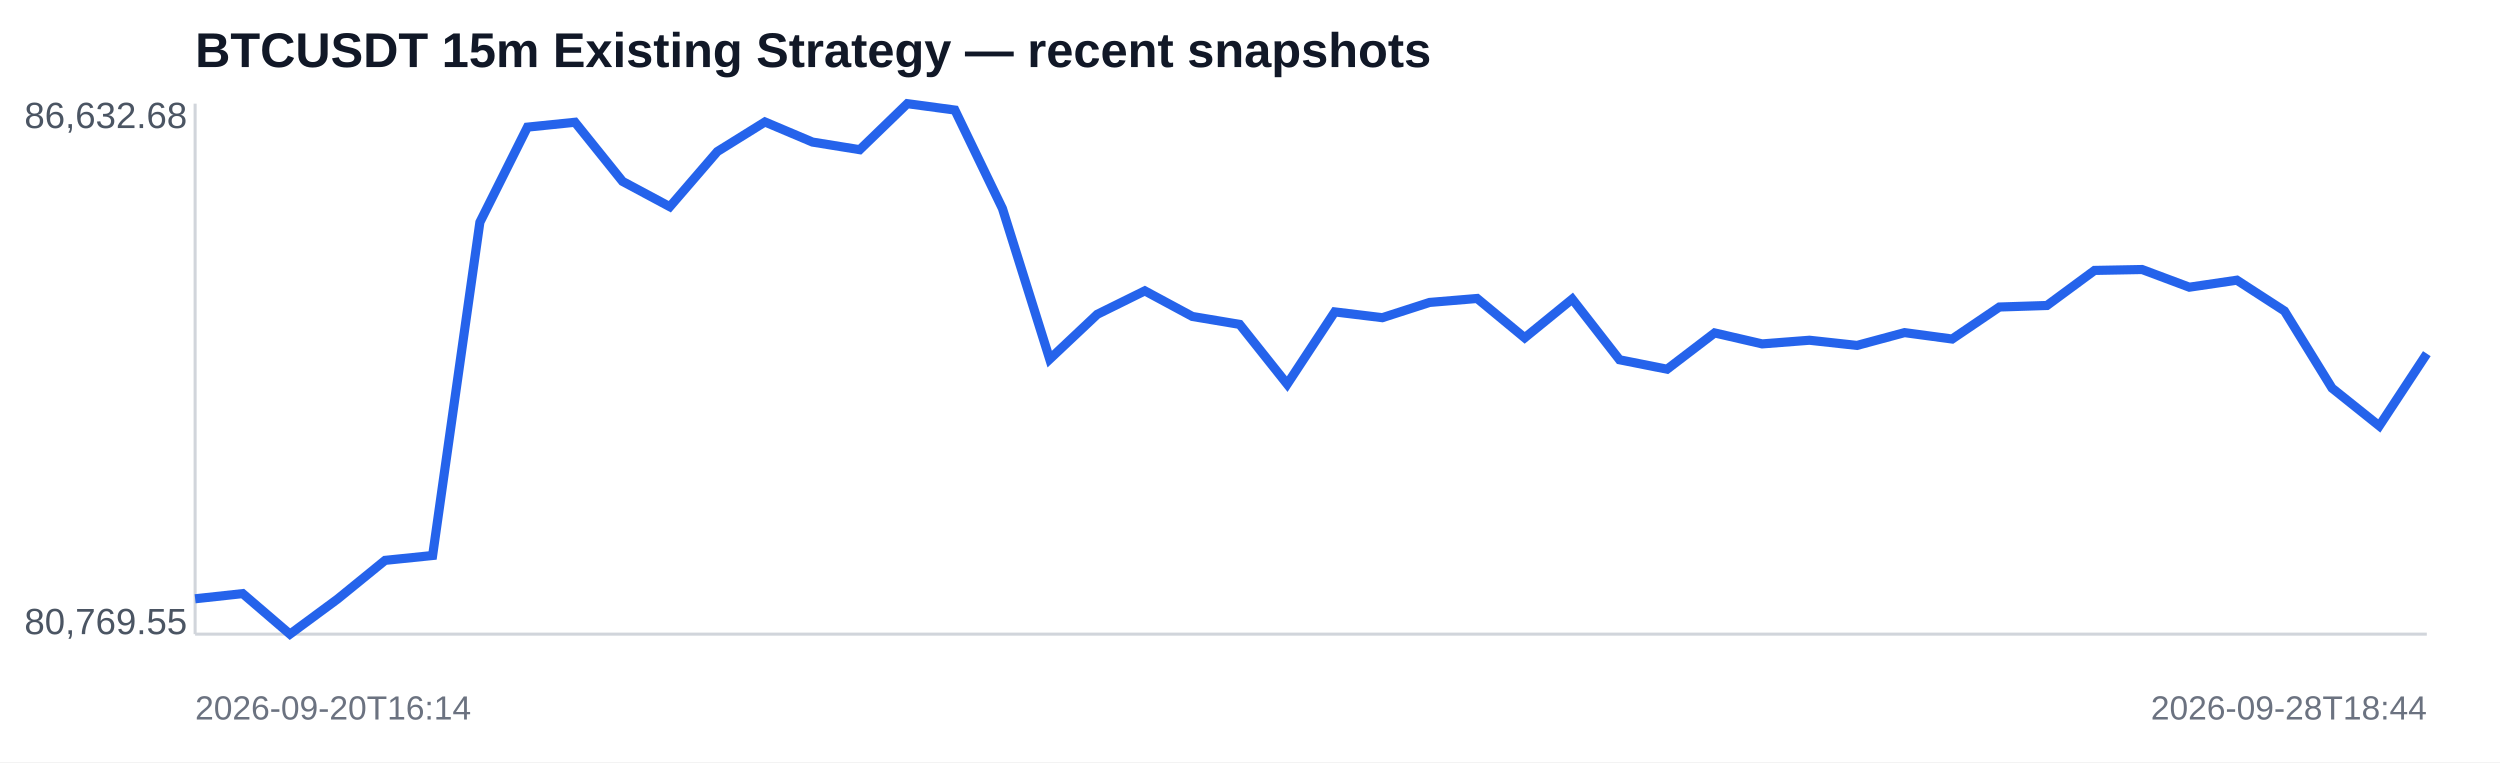
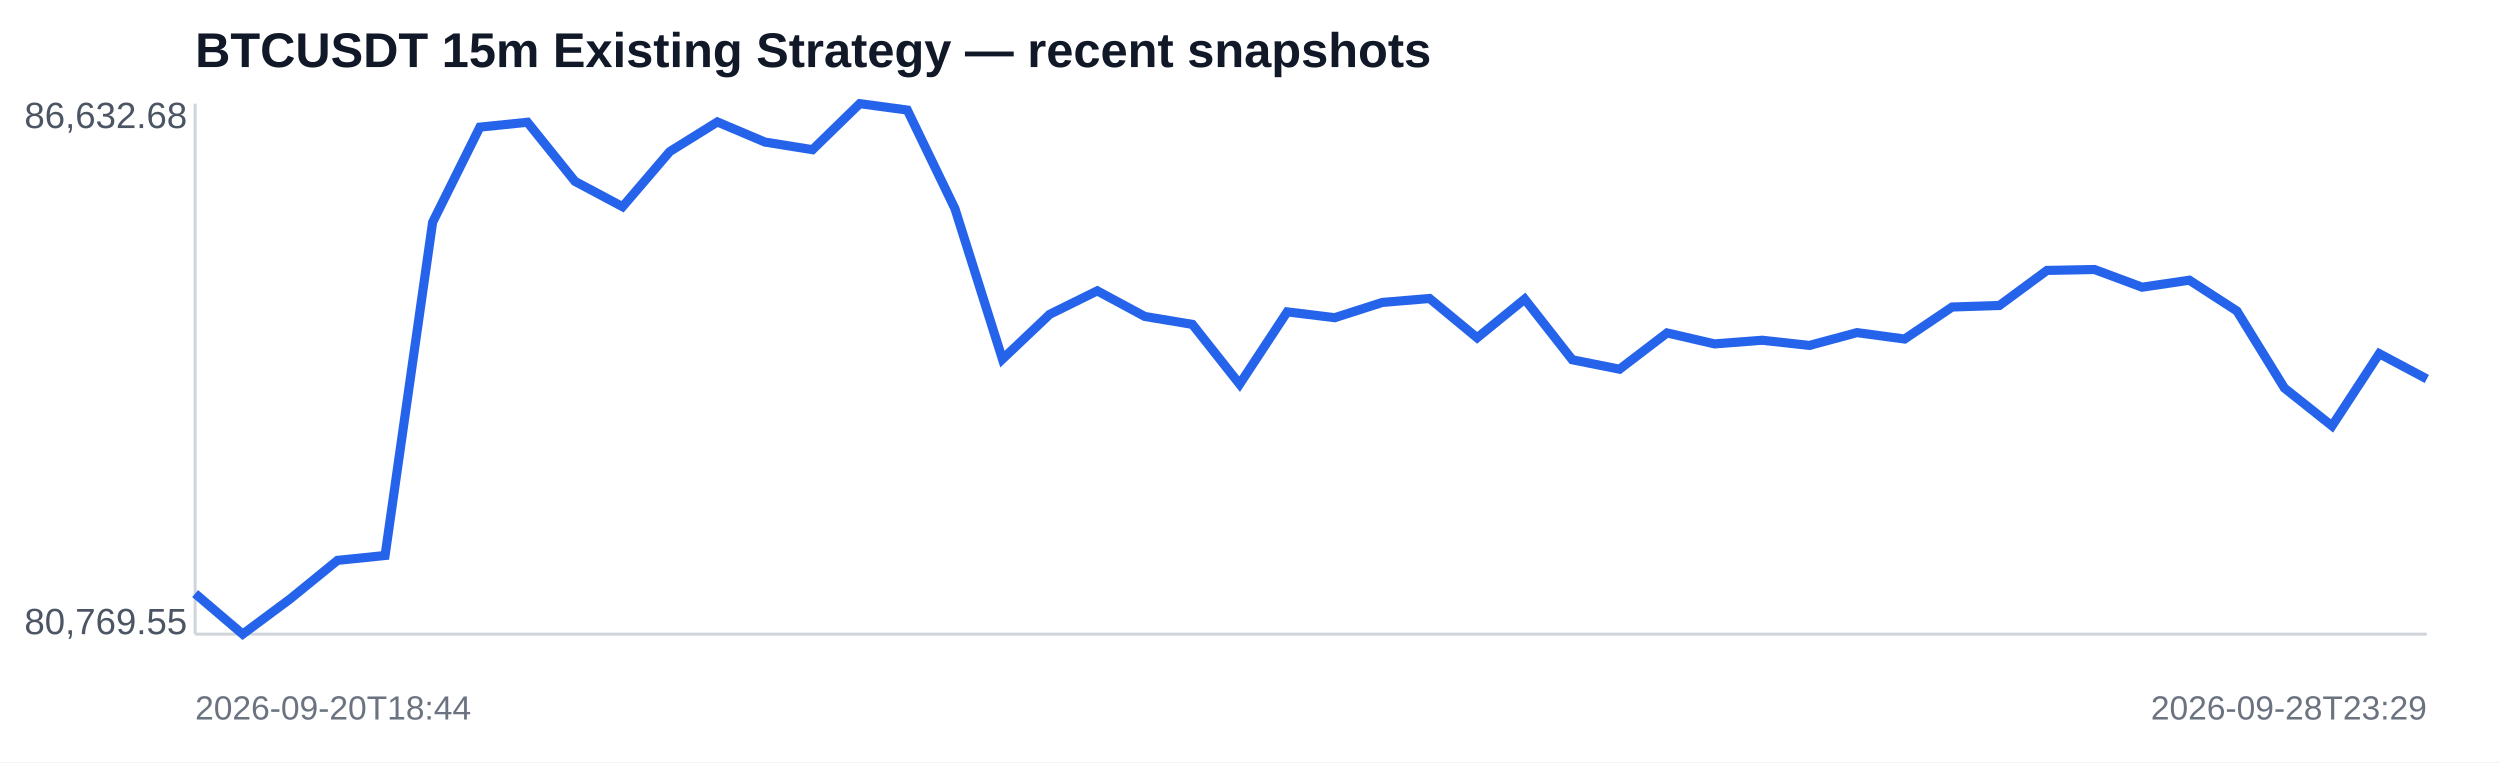
<svg xmlns="http://www.w3.org/2000/svg" width="820" height="250" viewBox="0 0 820 250">
  <rect width="100%" height="100%" fill="#ffffff" />
  <text x="64" y="22" font-family="Arial,sans-serif" font-size="16" font-weight="700" fill="#111827">BTCUSDT 15m Existing Strategy — recent snapshots</text>
  <line x1="64" y1="208" x2="796" y2="208" stroke="#d1d5db" />
  <line x1="64" y1="34" x2="64" y2="208" stroke="#d1d5db" />
-   <polyline fill="none" stroke="#2563eb" stroke-width="3" points="64.0,196.4 79.6,194.7 95.1,208.0 110.7,196.5 126.3,183.8 141.9,182.2 157.4,72.9 173.0,41.7 188.6,40.1 204.2,59.5 219.7,67.8 235.3,49.7 250.9,40.0 266.5,46.6 282.0,49.1 297.6,34.0 313.2,36.1 328.8,68.4 344.3,117.8 359.9,103.1 375.5,95.4 391.1,103.8 406.6,106.4 422.2,126.0 437.8,102.3 453.4,104.2 468.9,99.2 484.5,97.9 500.1,110.8 515.7,98.1 531.2,118.0 546.8,121.1 562.4,109.2 578.0,112.8 593.5,111.6 609.1,113.3 624.7,109.1 640.3,111.2 655.8,100.7 671.4,100.2 687.0,88.7 702.6,88.4 718.1,94.2 733.7,91.9 749.3,102.0 764.9,127.3 780.4,139.7 796.0,116.0" />
+   <polyline fill="none" stroke="#2563eb" stroke-width="3" points="64.0,194.7 79.6,208.0 95.1,196.5 110.7,183.8 126.3,182.2 141.9,72.9 157.4,41.7 173.0,40.1 188.6,59.5 204.2,67.8 219.7,49.7 235.3,40.0 250.9,46.6 266.5,49.1 282.0,34.0 297.6,36.1 313.2,68.4 328.8,117.8 344.3,103.1 359.9,95.4 375.5,103.8 391.1,106.4 406.6,126.0 422.2,102.3 437.8,104.2 453.4,99.2 468.9,97.9 484.5,110.8 500.1,98.1 515.7,118.0 531.2,121.1 546.8,109.2 562.4,112.8 578.0,111.6 593.5,113.3 609.1,109.1 624.7,111.2 640.3,100.7 655.8,100.2 671.4,88.7 687.0,88.4 702.6,94.2 718.1,91.9 733.7,102.0 749.3,127.3 764.9,139.7 780.4,116.0 796.0,124.3" />
  <text x="8" y="42" font-family="Arial,sans-serif" font-size="12" fill="#4b5563">86,632.68</text>
  <text x="8" y="208" font-family="Arial,sans-serif" font-size="12" fill="#4b5563">80,769.55</text>
-   <text x="64" y="236" font-family="Arial,sans-serif" font-size="11" fill="#6b7280">2026-09-20T16:14</text>
-   <text x="796" y="236" text-anchor="end" font-family="Arial,sans-serif" font-size="11" fill="#6b7280">2026-09-28T18:44</text>
+   <text x="64" y="236" font-family="Arial,sans-serif" font-size="11" fill="#6b7280">2026-09-20T18:44</text>
+   <text x="796" y="236" text-anchor="end" font-family="Arial,sans-serif" font-size="11" fill="#6b7280">2026-09-28T23:29</text>
</svg>
